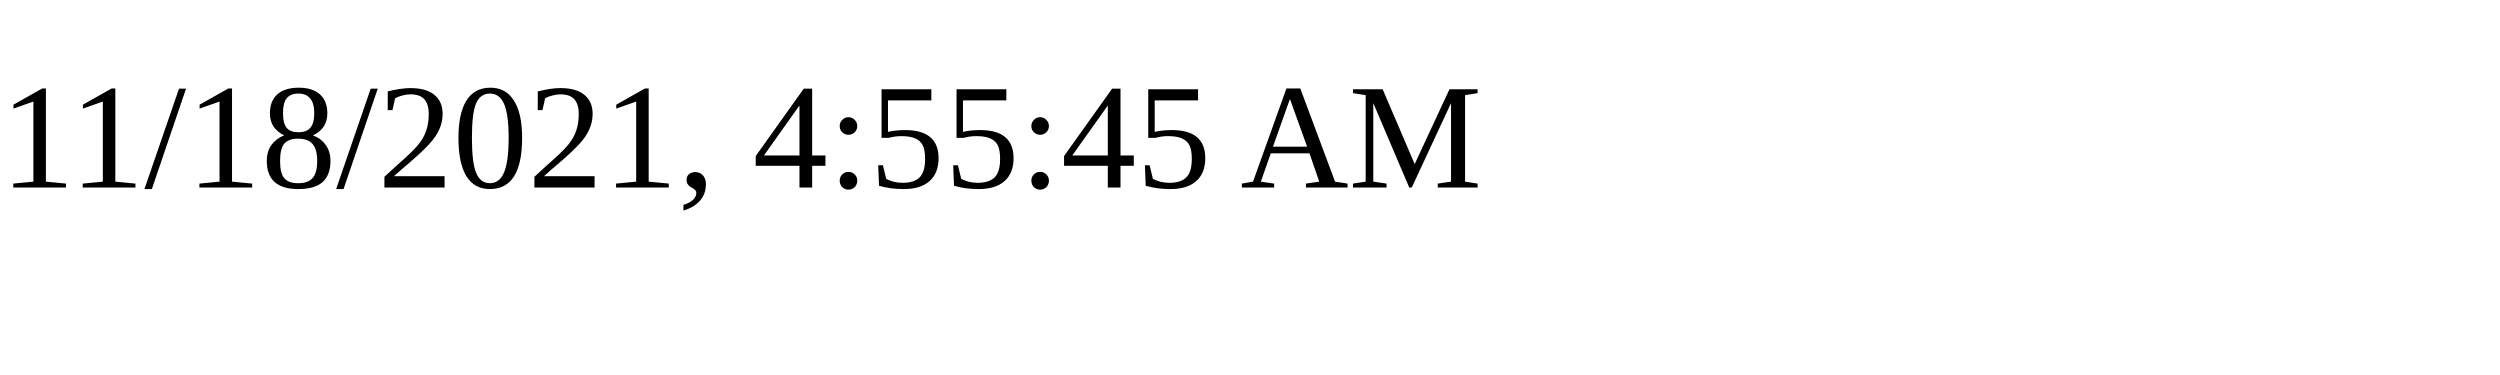
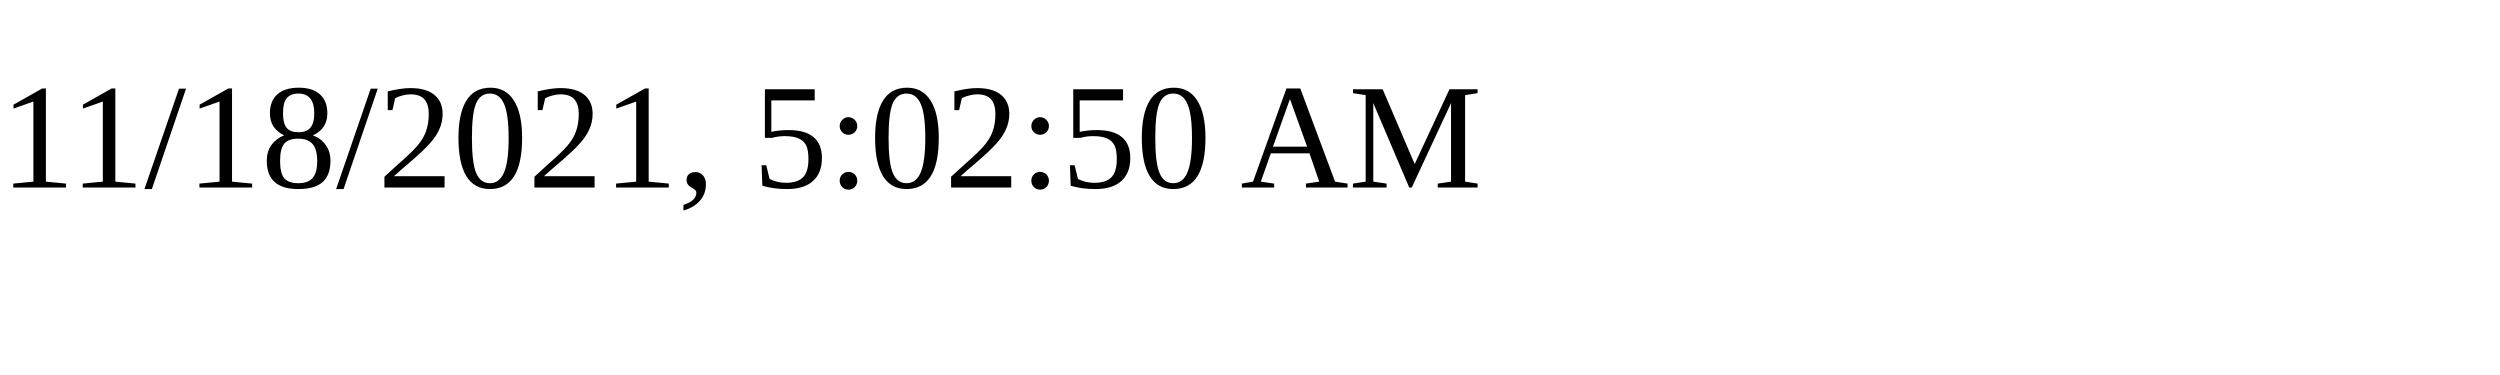
<svg xmlns="http://www.w3.org/2000/svg" height="30" width="200">
-   <text x="0" y="15">11/18/2021, 4:55:45 AM</text>
+   <text x="0" y="15">11/18/2021, 5:02:50 AM</text>
</svg>
